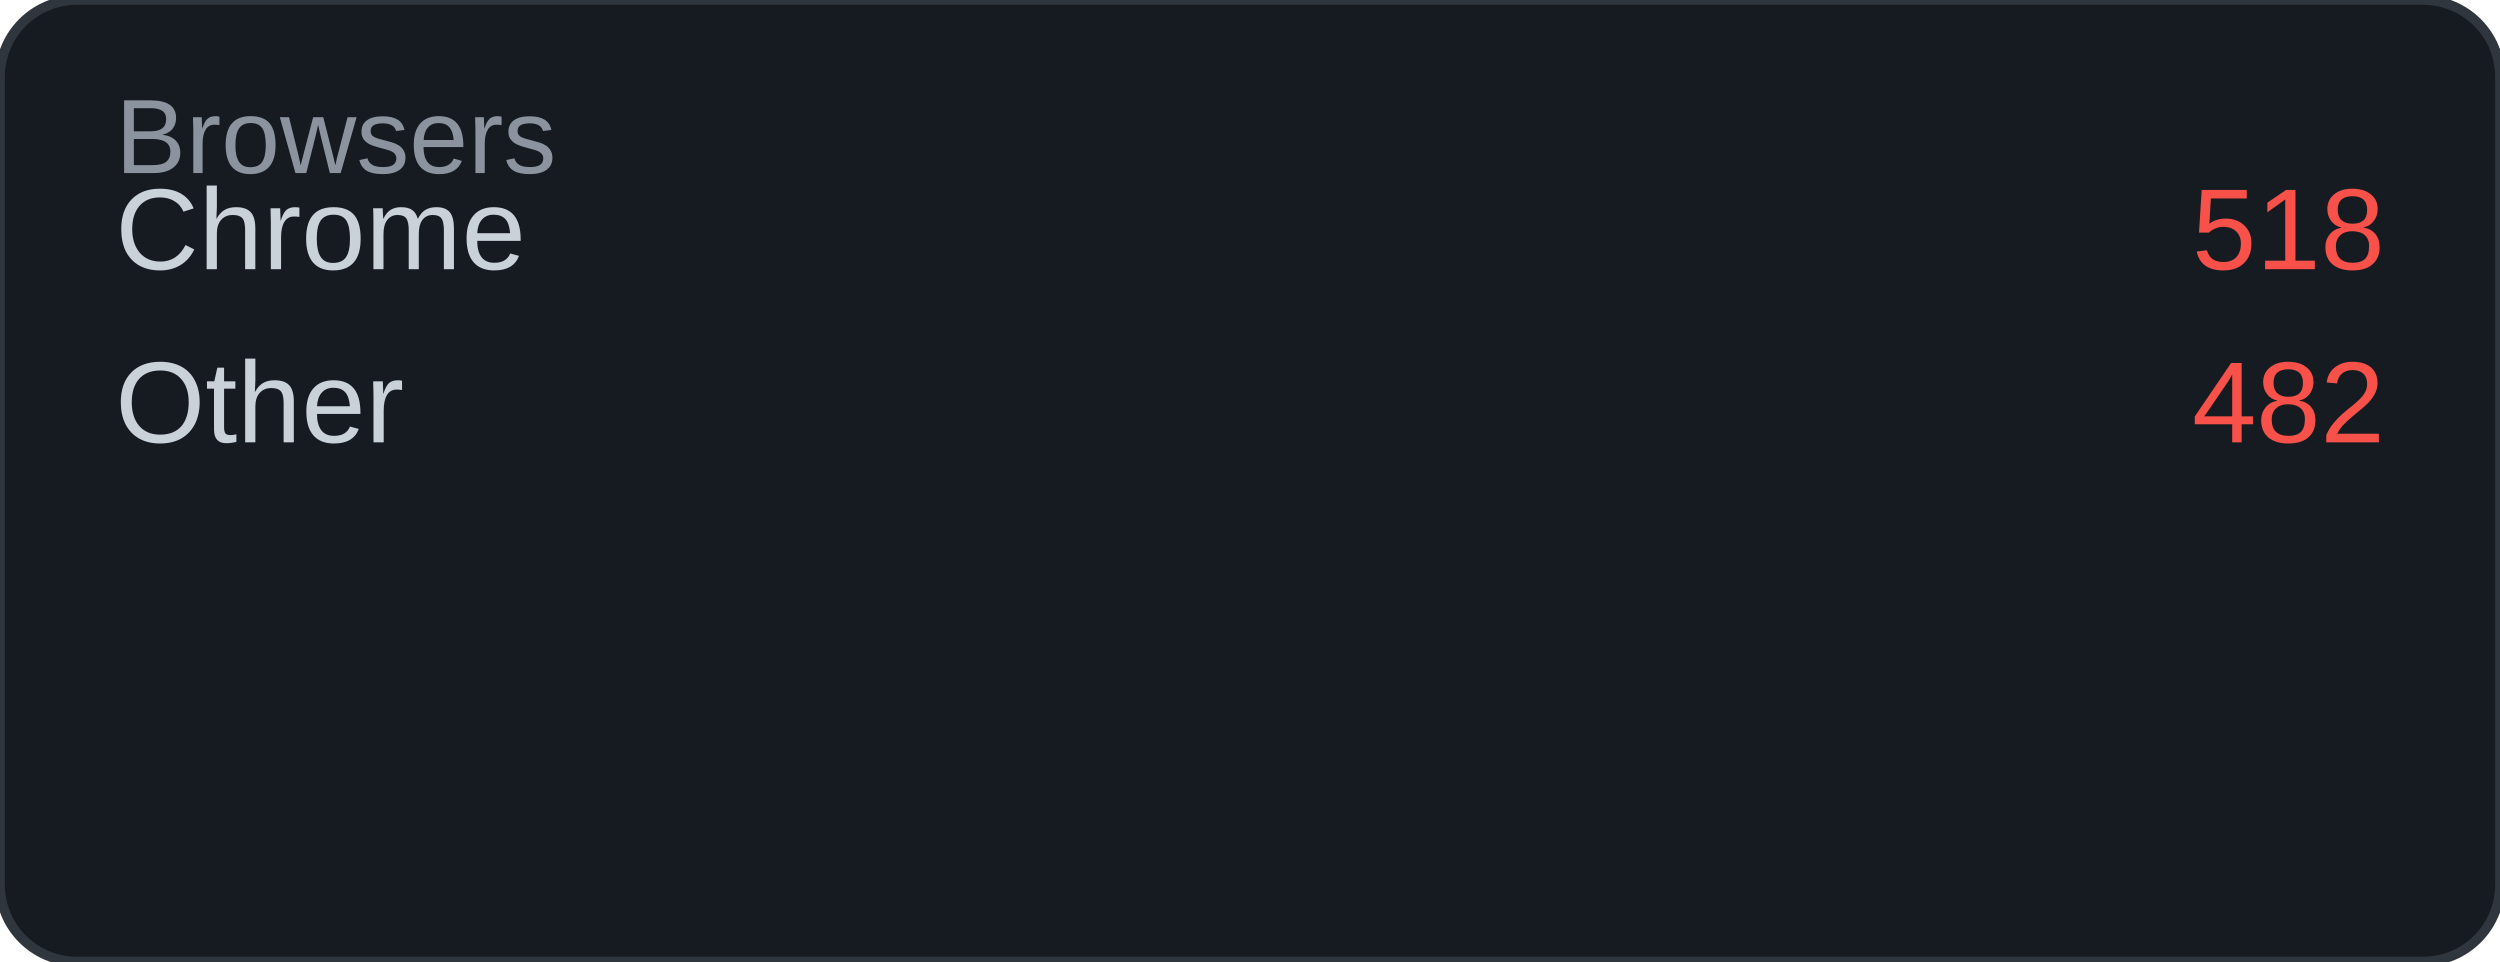
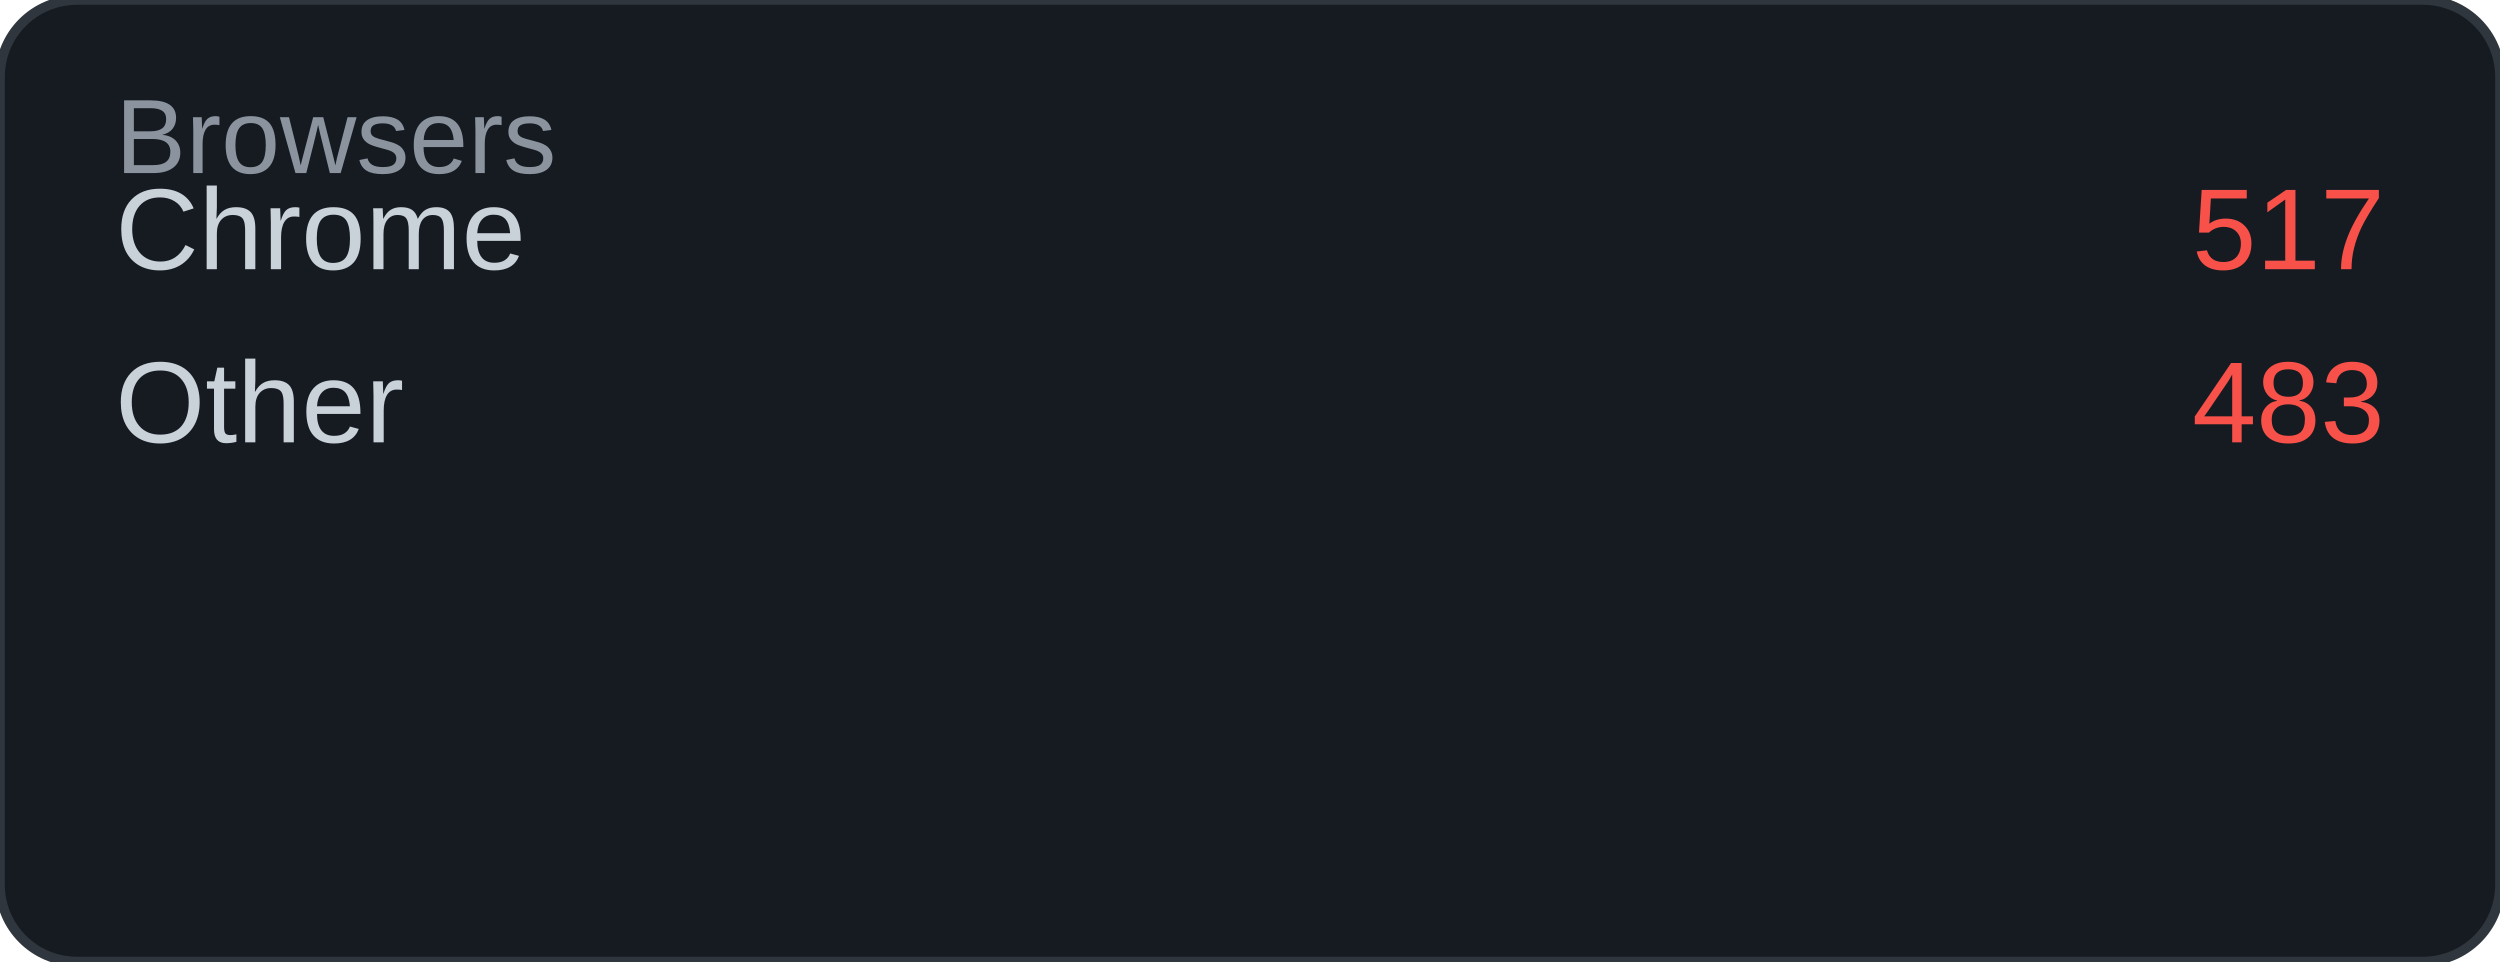
<svg xmlns="http://www.w3.org/2000/svg" width="260" height="100" viewBox="0 0 260 100">
  <rect width="260" height="100" rx="8" fill="#161b22" />
  <rect width="260" height="100" rx="8" fill="none" stroke="#30363d" stroke-width="1" />
  <text x="12" y="18" font-family="Arial, sans-serif" font-size="11" fill="#8b949e">Browsers</text>
  <text x="12" y="28" font-family="Arial, sans-serif" font-size="12" fill="#c9d1d9">Chrome</text>
-   <text x="248" y="28" font-family="Arial, sans-serif" font-size="12" fill="#f85149" text-anchor="end">518</text>
+   <text x="248" y="28" font-family="Arial, sans-serif" font-size="12" fill="#f85149" text-anchor="end">517</text>
  <text x="12" y="46" font-family="Arial, sans-serif" font-size="12" fill="#c9d1d9">Other</text>
-   <text x="248" y="46" font-family="Arial, sans-serif" font-size="12" fill="#f85149" text-anchor="end">482</text>
+   <text x="248" y="46" font-family="Arial, sans-serif" font-size="12" fill="#f85149" text-anchor="end">483</text>
</svg>
